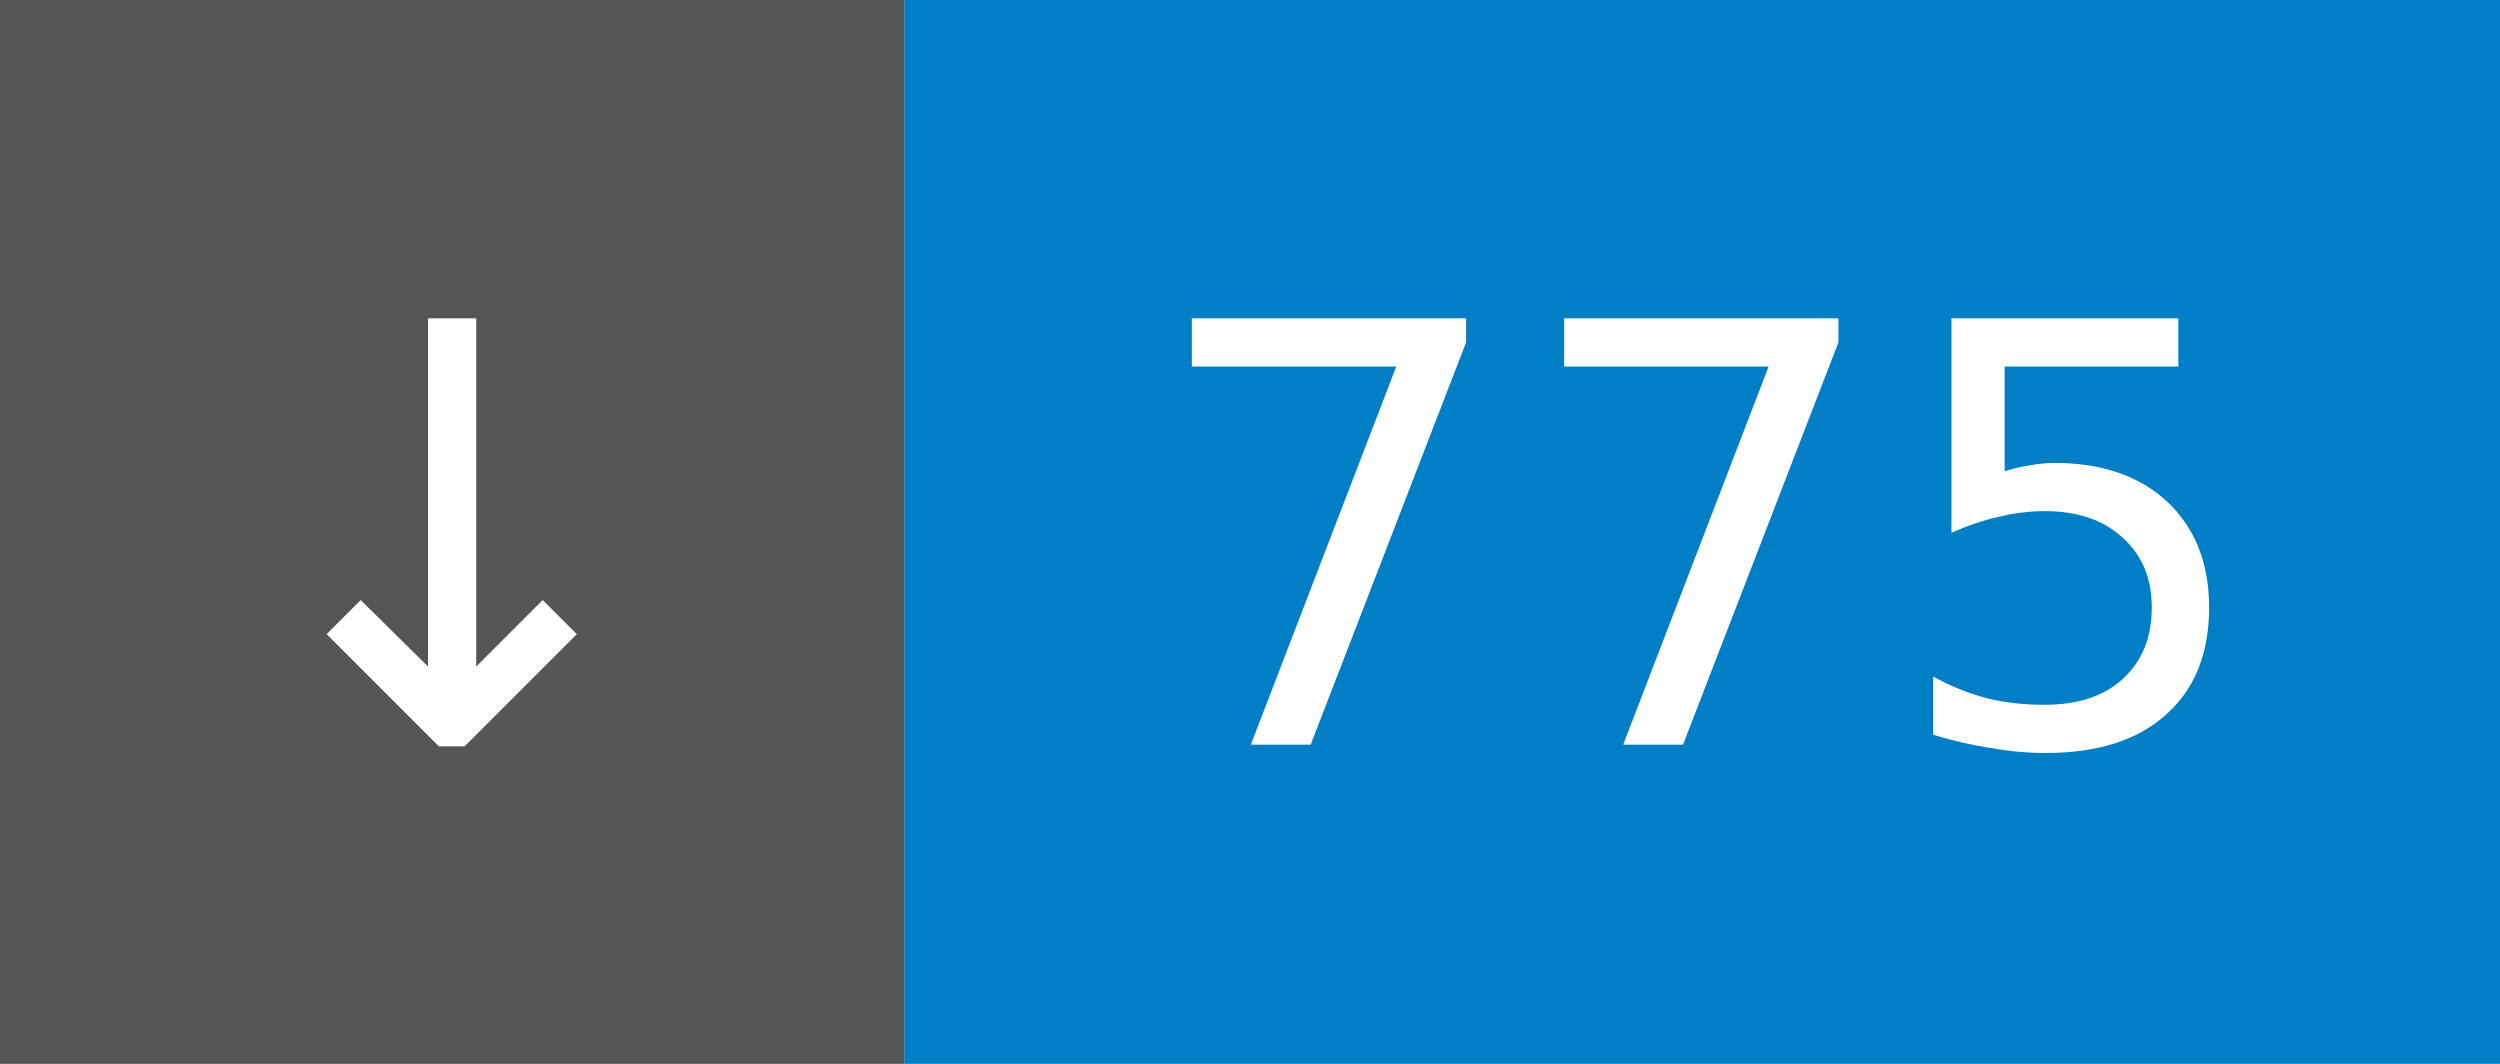
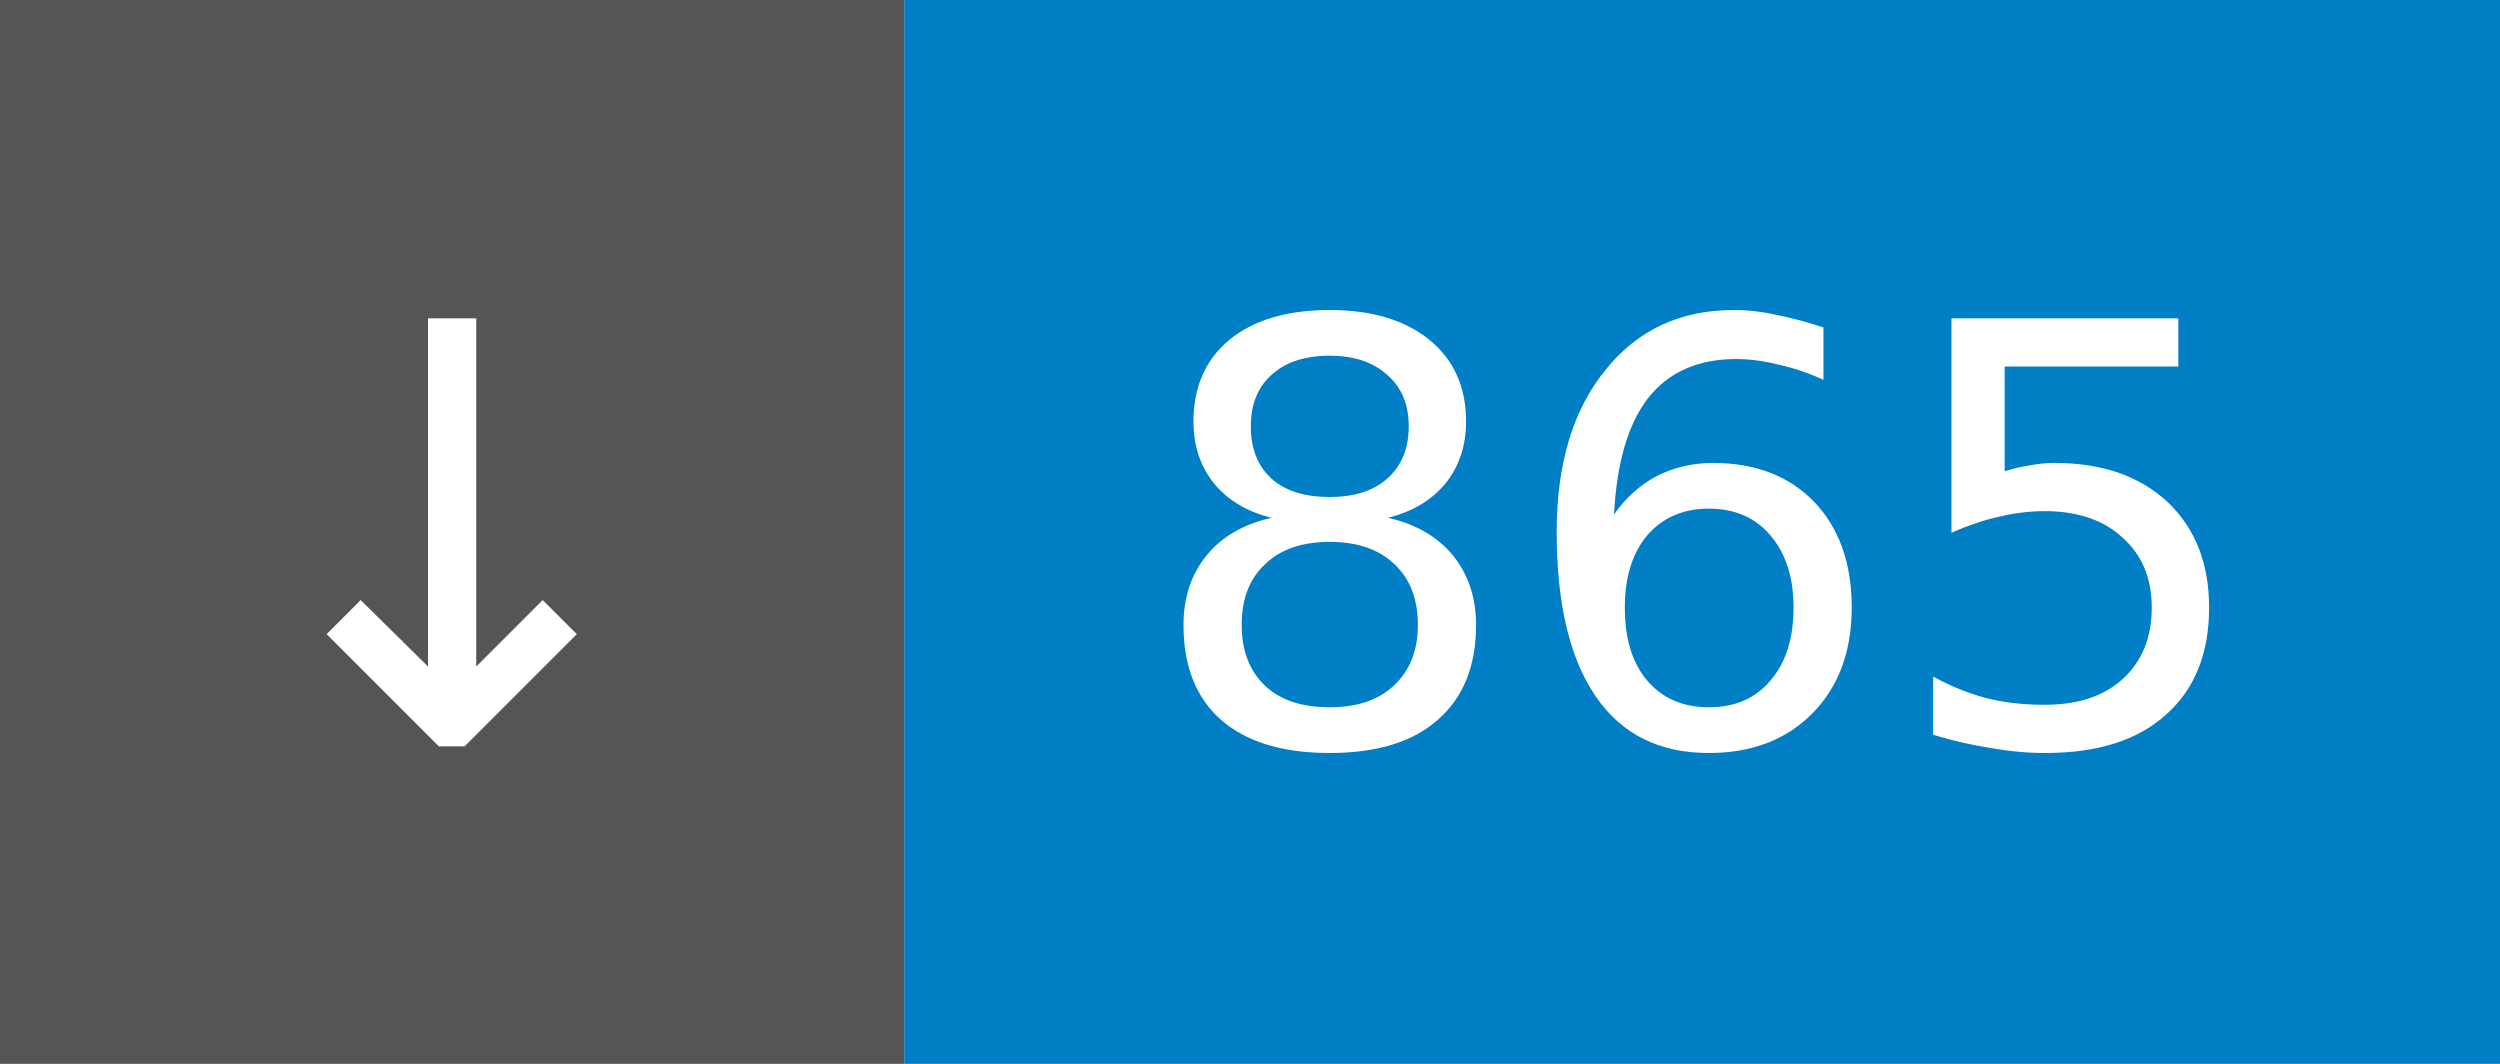
- <svg xmlns="http://www.w3.org/2000/svg" width="47" height="20" role="img" aria-label="↓ 775">
+ <svg xmlns="http://www.w3.org/2000/svg" width="47" height="20" role="img" aria-label="↓ 865">
  <rect width="17" height="20" fill="#555" />
  <rect x="17" width="30" height="20" fill="#007ec6" />
  <g fill="#fff" font-family="Verdana,Geneva,DejaVu Sans,sans-serif" font-size="11" text-anchor="middle">
    <text x="8.5" y="14">↓</text>
-     <text x="32.0" y="14">775</text>
+     <text x="32.0" y="14">865</text>
  </g>
</svg>
